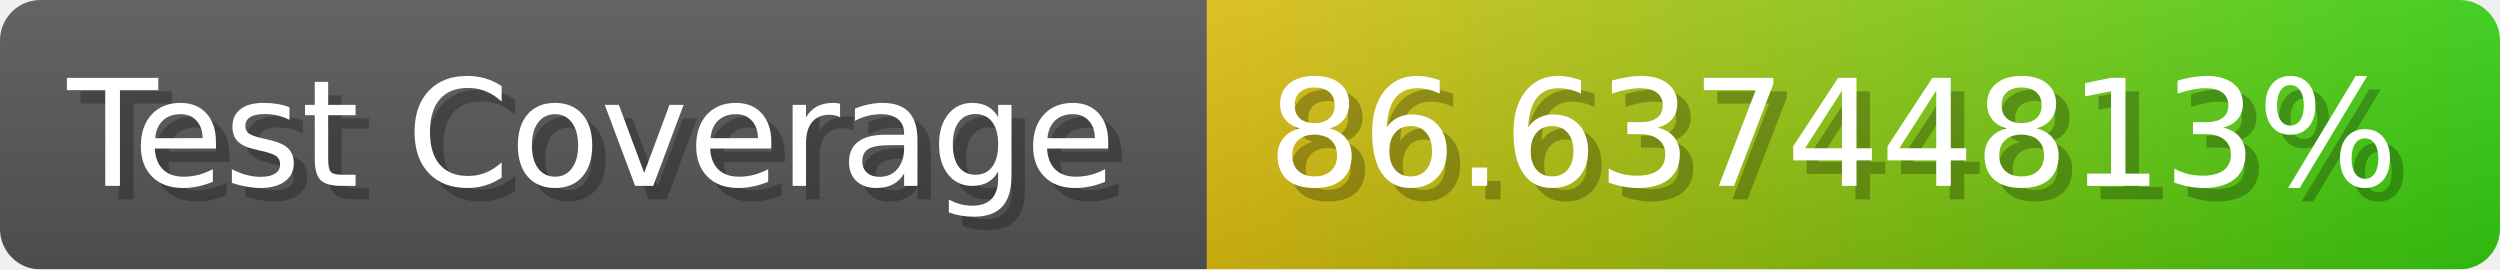
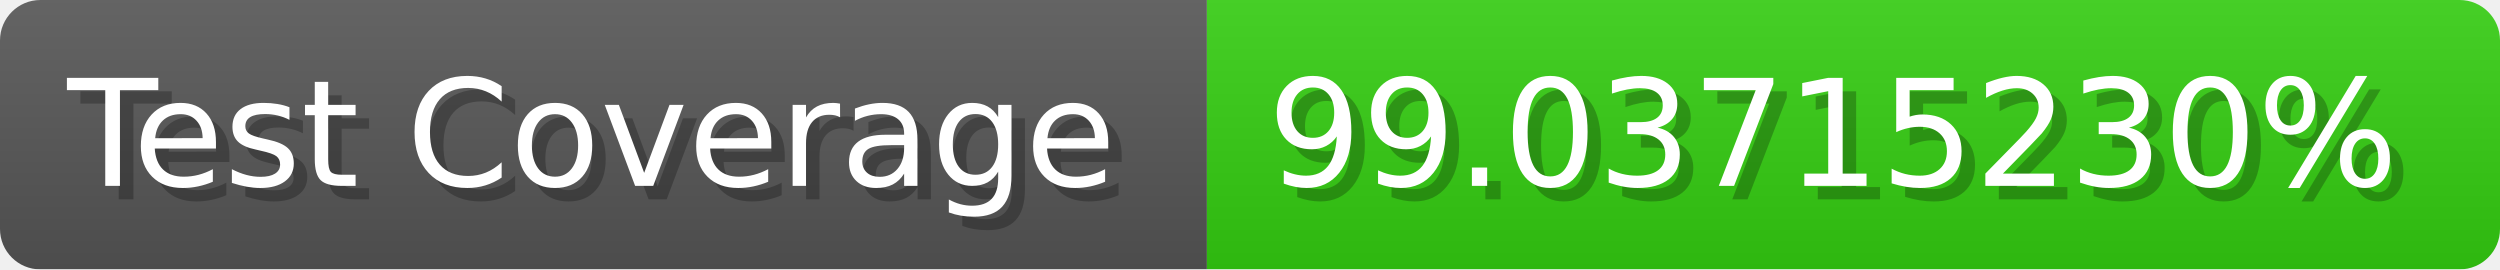
- <svg xmlns="http://www.w3.org/2000/svg" width="185.6" height="20" viewBox="0 0 1856 200" role="img" aria-label="Test Coverage: 86.63744813%">
+ <svg xmlns="http://www.w3.org/2000/svg" width="185.6" height="20" viewBox="0 0 1856 200" role="img" aria-label="Test Coverage: 99.03715230%">
  <linearGradient id="a" x2="0" y2="100%">
    <stop offset="0" stop-opacity=".1" stop-color="#EEE" />
    <stop offset="1" stop-opacity=".1" />
  </linearGradient>
  <mask id="m">
    <rect width="1856" height="200" rx="30" fill="#FFF" />
  </mask>
  <g mask="url(#m)">
    <rect width="896" height="200" fill="#555" />
-     <rect width="960" height="200" fill="url(#x)" x="896" />
+     <rect width="960" height="200" fill="#3C1" x="896" />
    <rect width="1856" height="200" fill="url(#a)" />
  </g>
  <g aria-hidden="true" fill="#fff" text-anchor="start" font-family="Verdana,DejaVu Sans,sans-serif" font-size="110">
    <text x="60" y="148" textLength="796" fill="#000" opacity="0.25">Test Coverage</text>
    <text x="50" y="138" textLength="796">Test Coverage</text>
-     <text x="951" y="148" textLength="860" fill="#000" opacity="0.25">86.63744813%</text>
-     <text x="941" y="138" textLength="860">86.63744813%</text>
+     <text x="951" y="148" textLength="860" fill="#000" opacity="0.25">99.03715230%</text>
+     <text x="941" y="138" textLength="860">99.03715230%</text>
  </g>
-   <linearGradient id="x" x1="0%" y1="0%" x2="100%" y2="0%">
-     <stop offset="0%" style="stop-color:#DB1" />
-     <stop offset="100%" style="stop-color:#3C1" />
-   </linearGradient>
</svg>
